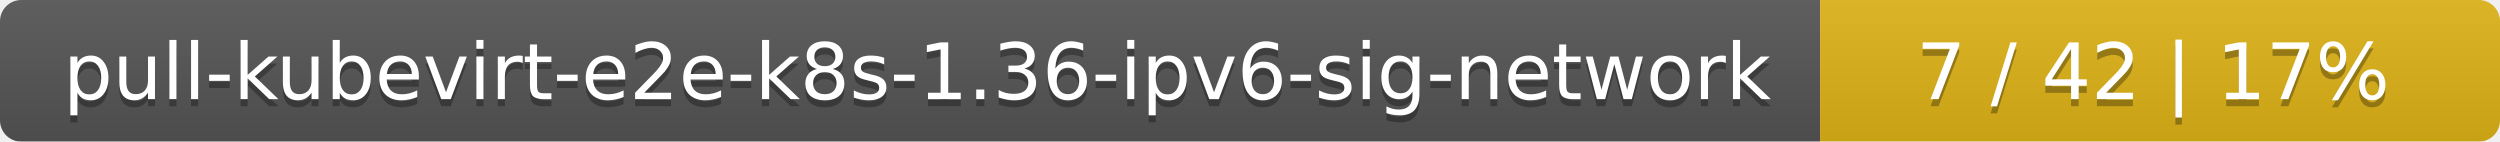
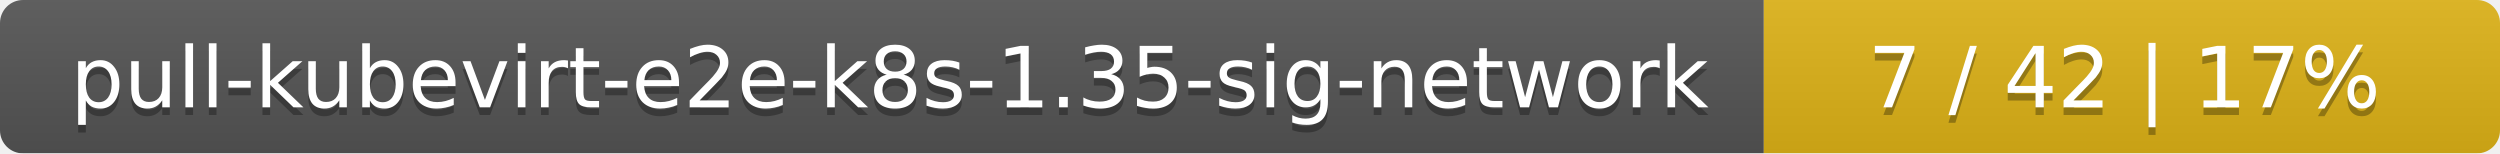
- <svg xmlns="http://www.w3.org/2000/svg" width="353" height="20">
+ <svg xmlns="http://www.w3.org/2000/svg" width="326" height="20">
  <linearGradient id="smooth" x2="0" y2="100%">
    <stop offset="0" stop-color="#bbb" stop-opacity=".1" />
    <stop offset="1" stop-opacity=".1" />
  </linearGradient>
  <mask id="round">
-     <rect width="353" height="20" rx="3" fill="#fff" />
+     <rect width="326" height="20" rx="3" fill="#fff" />
  </mask>
  <g mask="url(#round)">
-     <rect width="257" height="20" fill="#555" />
-     <rect x="257" width="96" height="20" fill="#dfb317" />
-     <rect width="353" height="20" fill="url(#smooth)" />
+     <rect width="230" height="20" fill="#555" />
+     <rect x="230" width="96" height="20" fill="#dfb317" />
+     <rect width="326" height="20" fill="url(#smooth)" />
  </g>
  <g fill="#fff" text-anchor="middle" font-family="DejaVu Sans,Verdana,Geneva,sans-serif" font-size="11">
-     <text x="129.5" y="15" fill="#010101" fill-opacity=".3">pull-kubevirt-e2e-k8s-1.36-ipv6-sig-network</text>
-     <text x="129.5" y="14">pull-kubevirt-e2e-k8s-1.36-ipv6-sig-network</text>
-     <text x="304" y="15" fill="#010101" fill-opacity=".3">7 / 42    |    17%</text>
-     <text x="304" y="14">7 / 42    |    17%</text>
+     <text x="116" y="15" fill="#010101" fill-opacity=".3">pull-kubevirt-e2e-k8s-1.35-sig-network</text>
+     <text x="116" y="14">pull-kubevirt-e2e-k8s-1.35-sig-network</text>
+     <text x="277" y="15" fill="#010101" fill-opacity=".3">7 / 42    |    17%</text>
+     <text x="277" y="14">7 / 42    |    17%</text>
  </g>
</svg>
